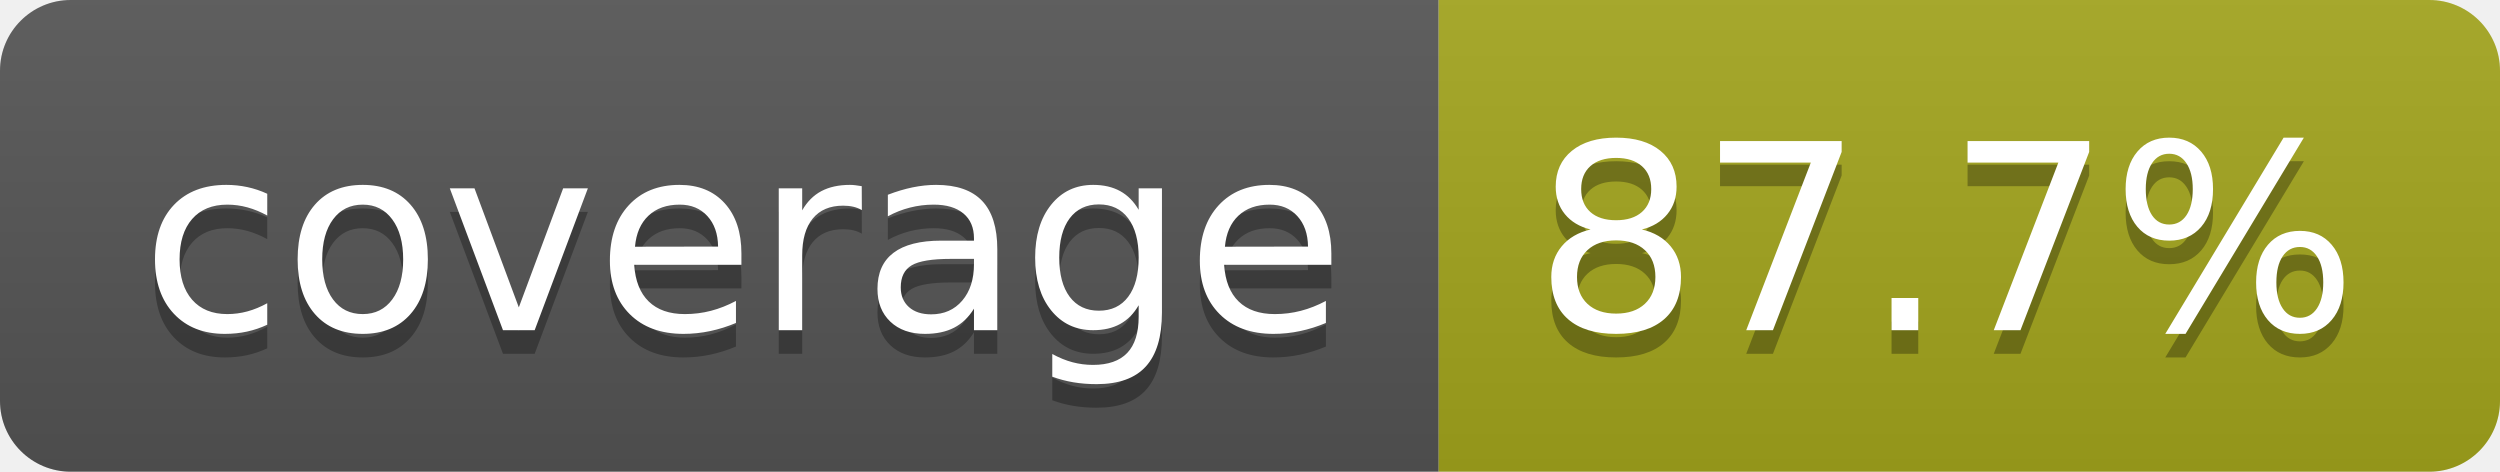
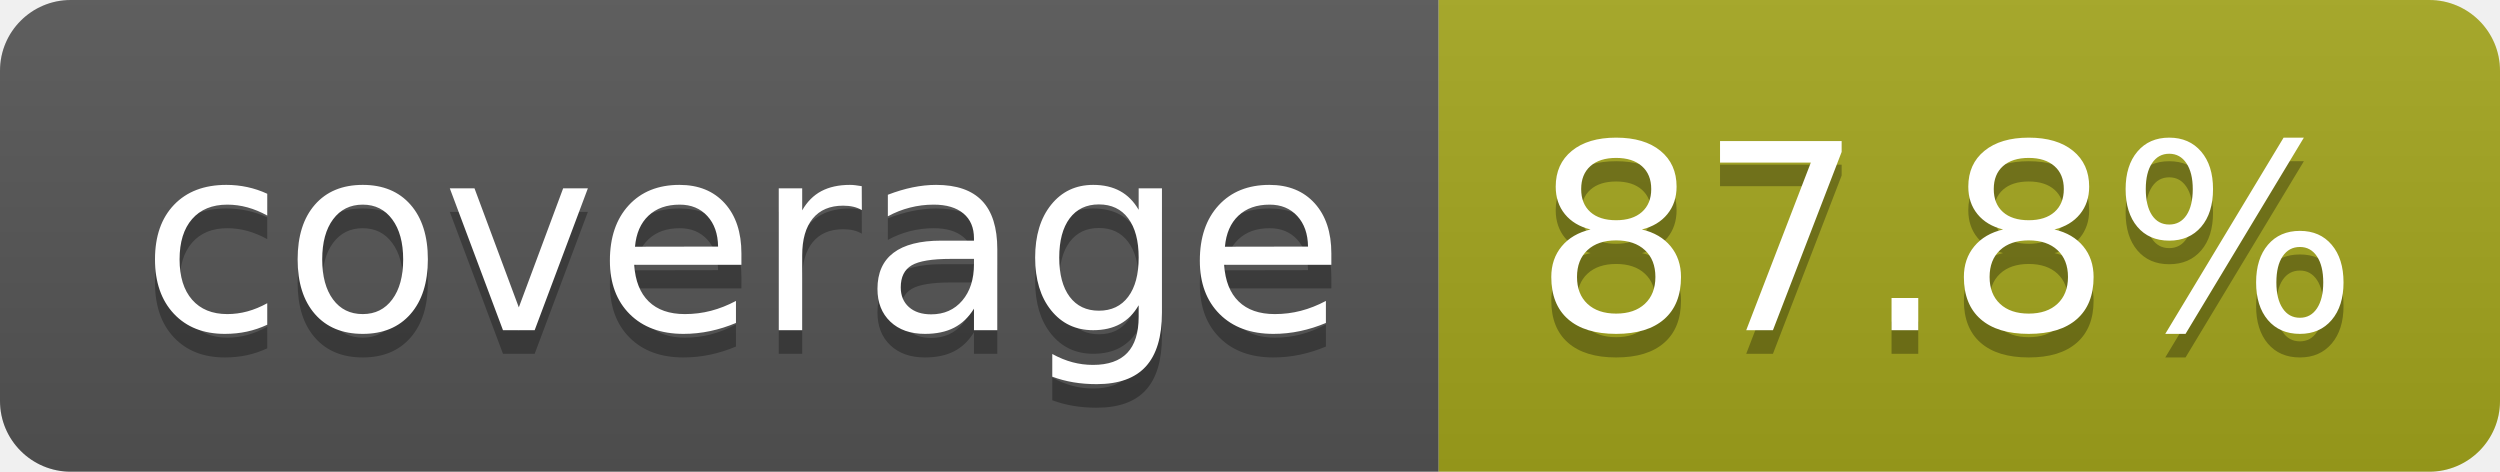
- <svg xmlns="http://www.w3.org/2000/svg" width="106" height="20" role="img" aria-label="coverage: 87.7%">
+ <svg xmlns="http://www.w3.org/2000/svg" width="106" height="20" role="img" aria-label="coverage: 87.8%">
  <linearGradient id="s" x2="0" y2="100%">
    <stop offset="0" stop-color="#bbb" stop-opacity=".1" />
    <stop offset="1" stop-opacity=".1" />
  </linearGradient>
  <clipPath id="r">
    <rect width="106" height="20" rx="3" fill="#fff" />
  </clipPath>
  <g clip-path="url(#r)">
    <rect width="61" height="20" fill="#555" />
    <rect x="61" width="45" height="20" fill="#a4a61d" />
    <rect width="106" height="20" fill="url(#s)" />
  </g>
  <g fill="#fff" text-anchor="middle" font-family="Verdana,Geneva,DejaVu Sans,sans-serif" text-rendering="geometricPrecision" font-size="110">
    <text aria-hidden="true" x="315" y="150" fill="#010101" fill-opacity=".3" transform="scale(.1)" textLength="510">coverage</text>
    <text x="315" y="140" transform="scale(.1)" fill="#fff" textLength="510">coverage</text>
-     <text aria-hidden="true" x="825" y="150" fill="#010101" fill-opacity=".3" transform="scale(.1)" textLength="350">87.7%</text>
-     <text x="825" y="140" transform="scale(.1)" fill="#fff" textLength="350">87.7%</text>
+     <text aria-hidden="true" x="825" y="150" fill="#010101" fill-opacity=".3" transform="scale(.1)" textLength="350">87.8%</text>
+     <text x="825" y="140" transform="scale(.1)" fill="#fff" textLength="350">87.8%</text>
  </g>
</svg>
